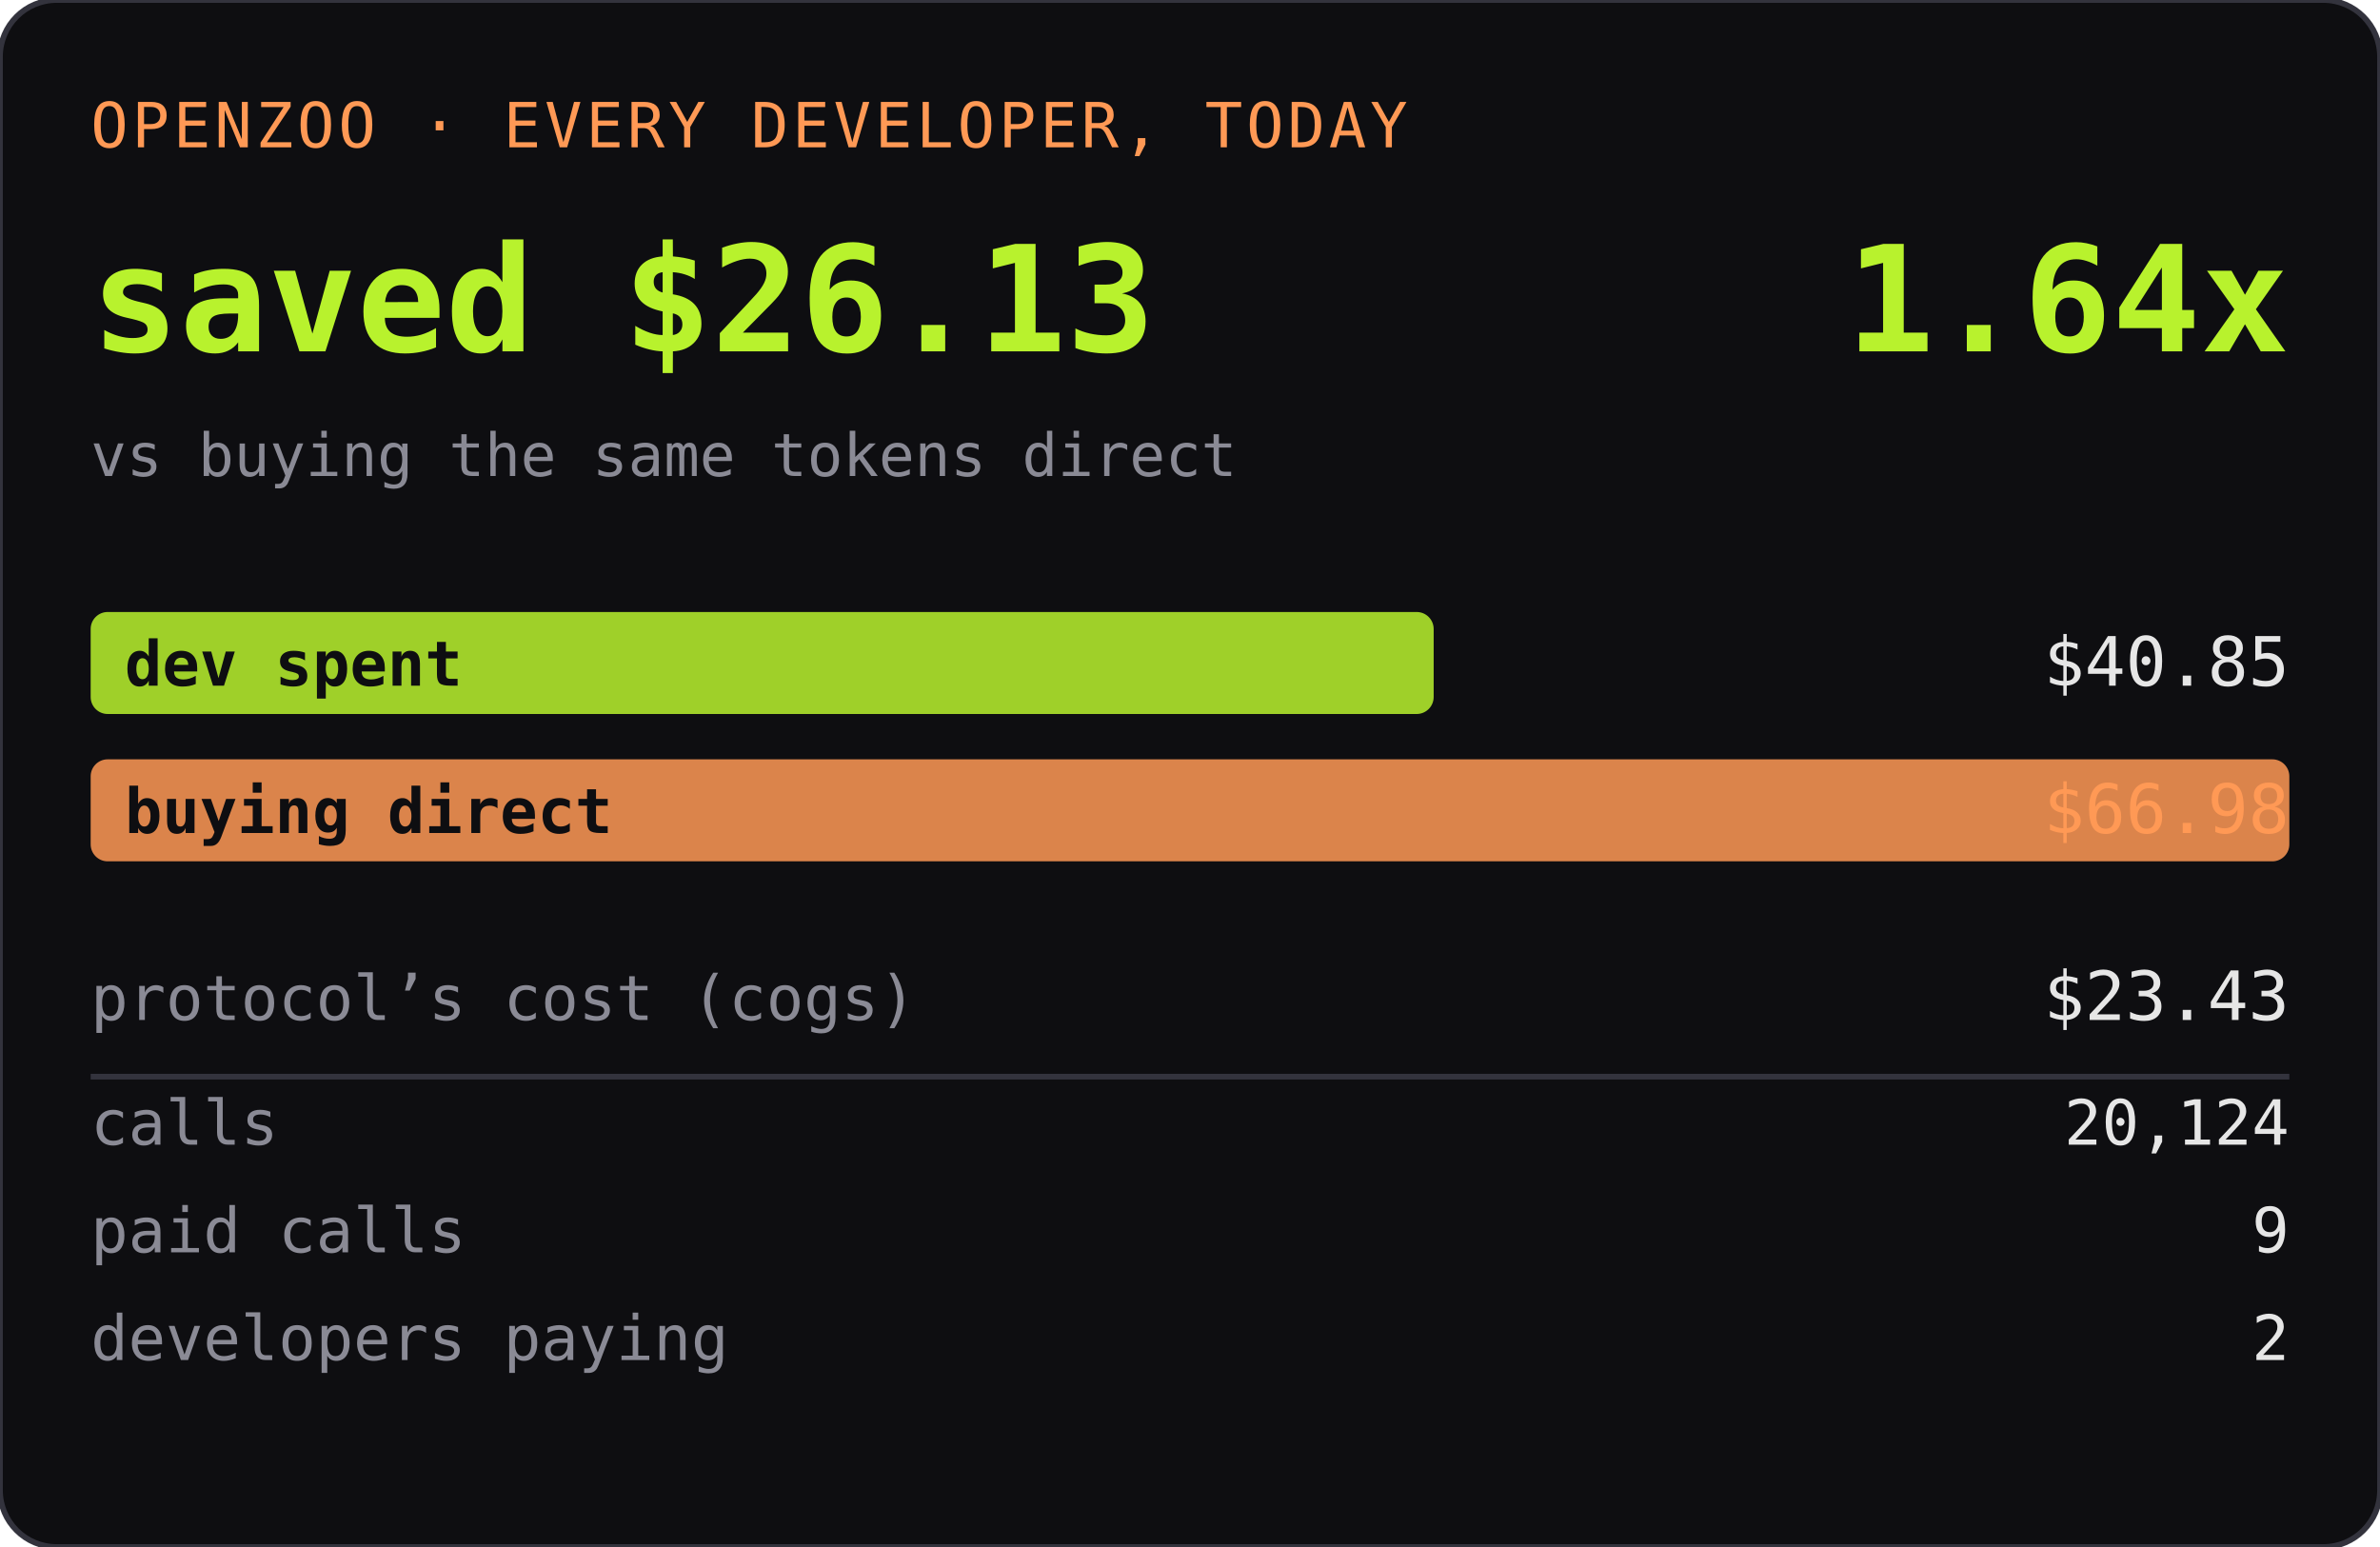
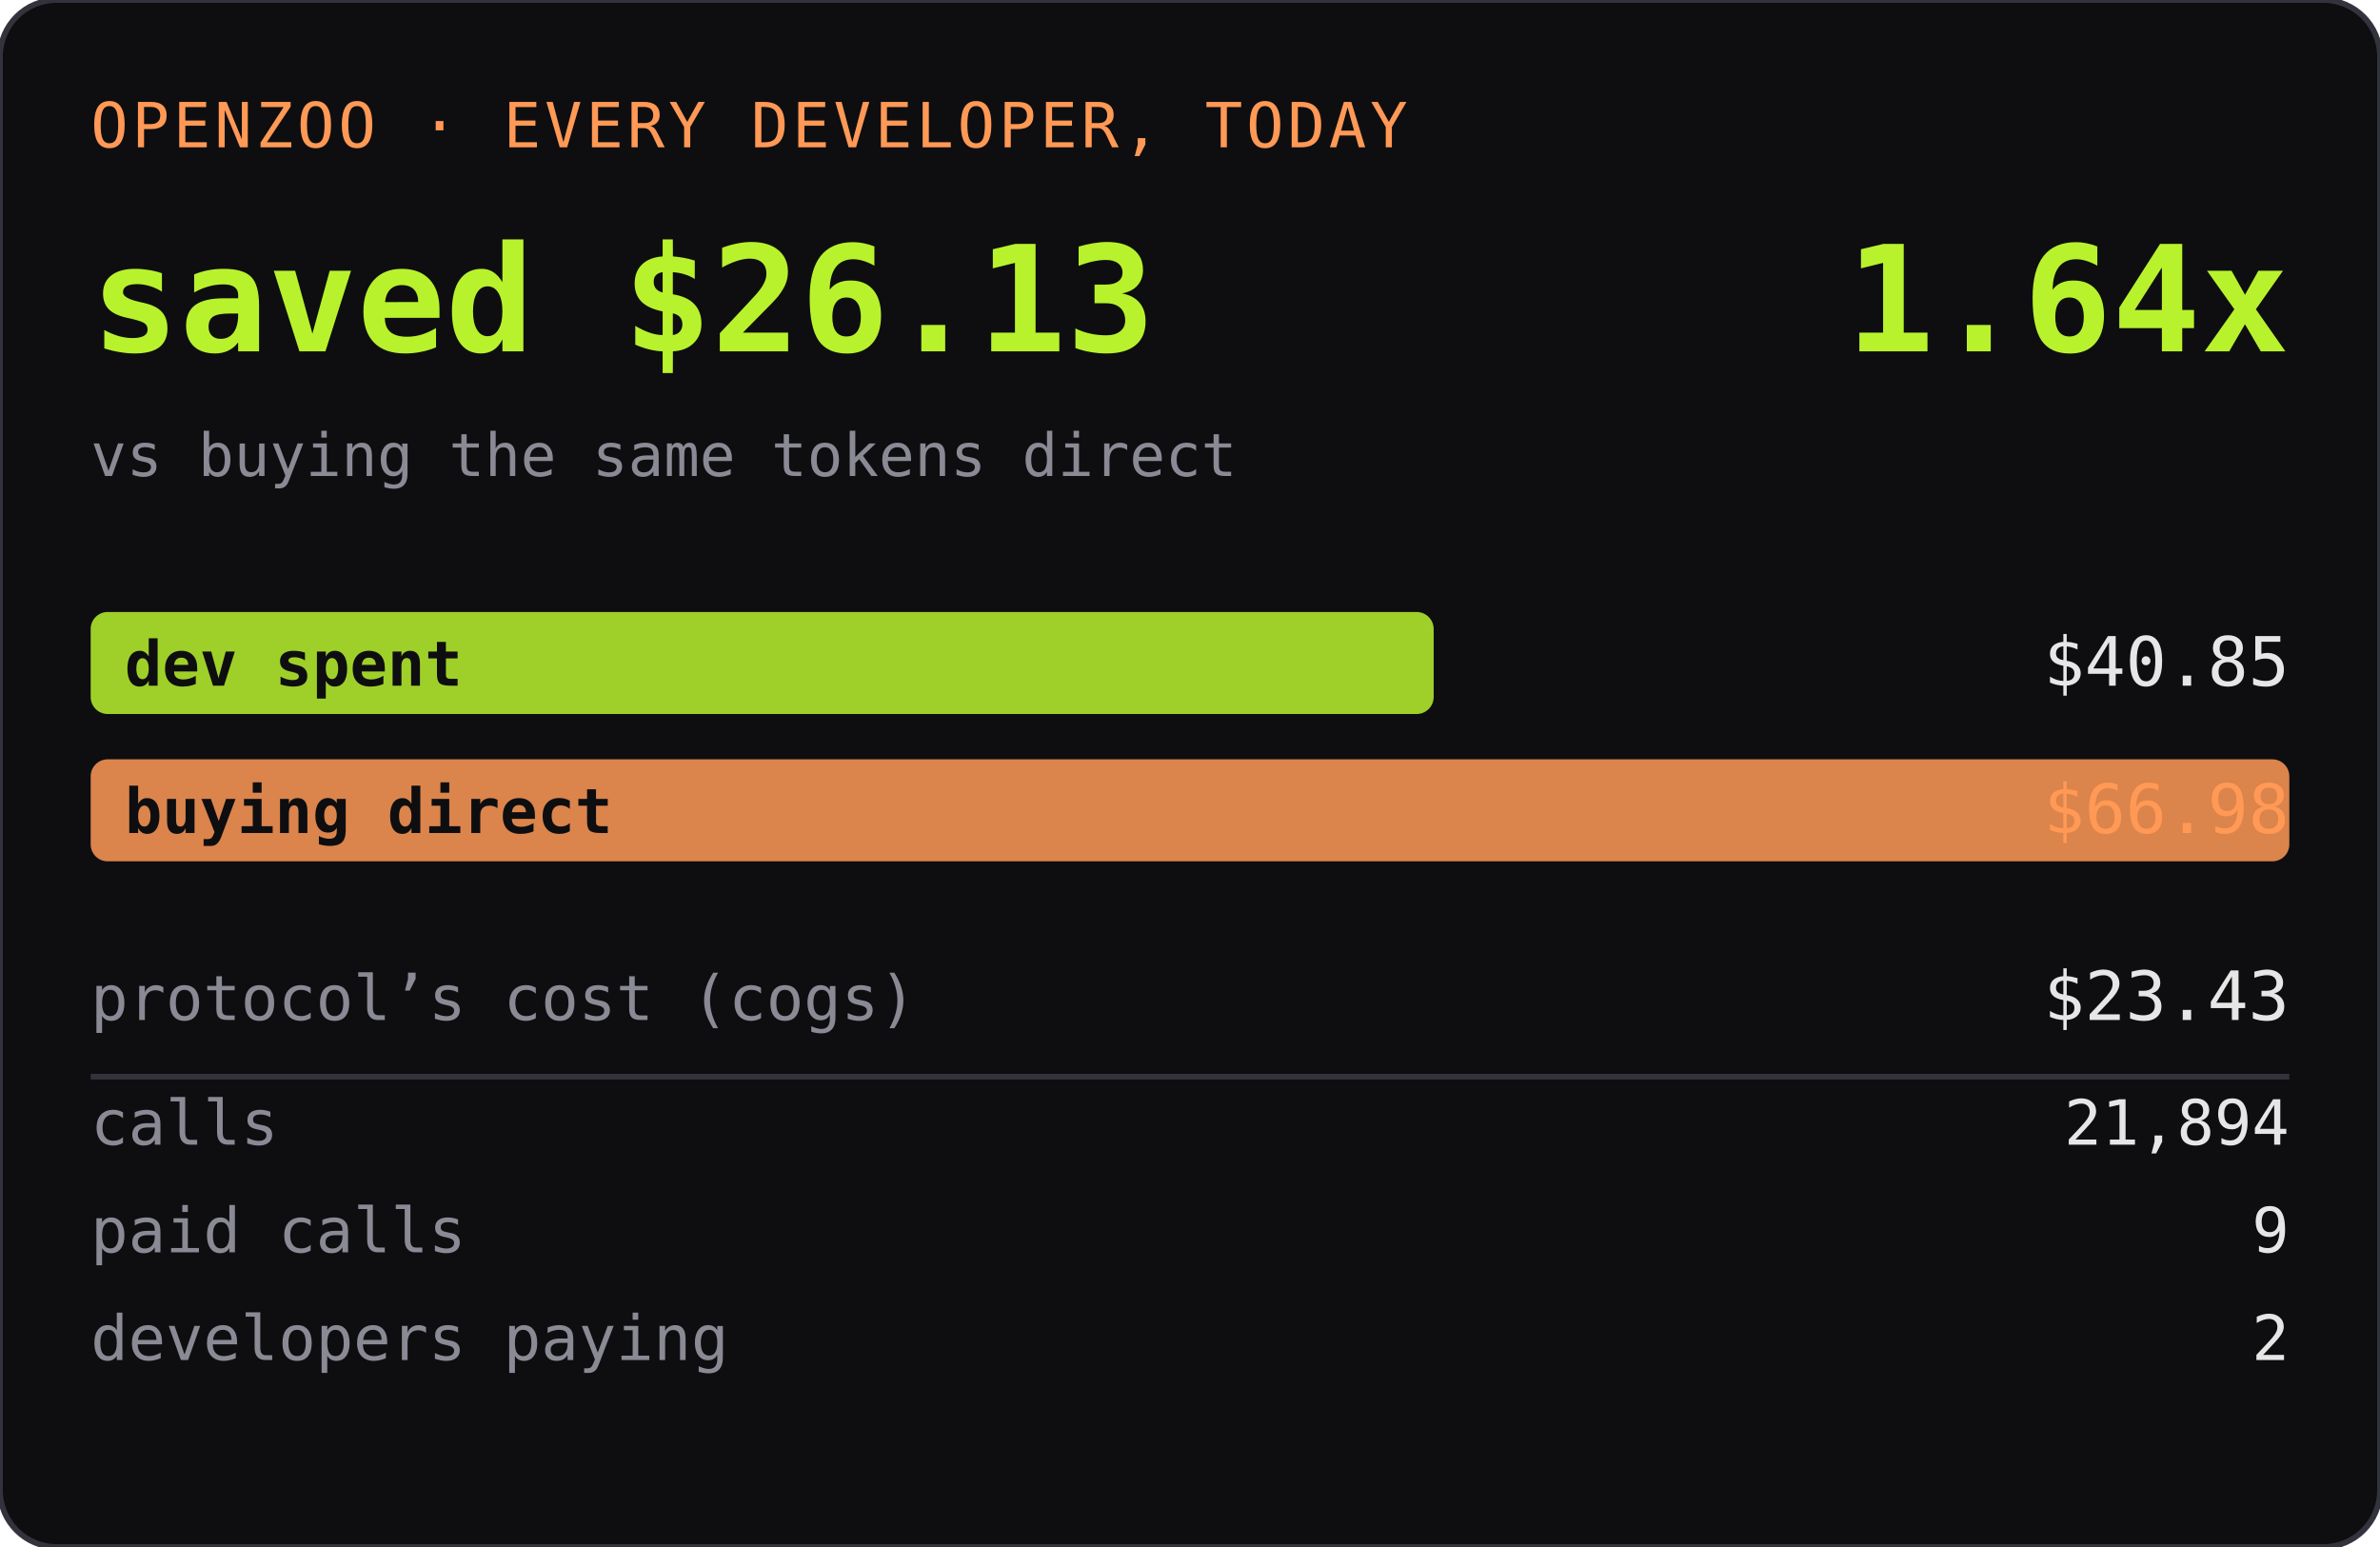
<svg xmlns="http://www.w3.org/2000/svg" width="420" height="273" role="img" aria-label="OPENZOO · EVERY DEVELOPER, TODAY">
  <rect width="420" height="273" rx="10" fill="#0e0e11" />
  <rect width="420" height="273" rx="10" fill="none" stroke="#33333d" />
  <text x="16" y="26" font-family="ui-monospace,SFMono-Regular,Menlo,monospace" font-size="11" fill="#ff9955" letter-spacing="0.06em">OPENZOO · EVERY DEVELOPER, TODAY</text>
  <text x="16" y="62" font-family="ui-monospace,SFMono-Regular,Menlo,monospace" font-size="26" font-weight="600" fill="#b8f22d">saved $26.13</text>
  <text x="404" y="62" text-anchor="end" font-family="ui-monospace,SFMono-Regular,Menlo,monospace" font-size="26" font-weight="600" fill="#b8f22d">1.64x</text>
  <text x="16" y="84" font-family="ui-monospace,SFMono-Regular,Menlo,monospace" font-size="10.5" fill="#8a8a95">vs buying the same tokens direct</text>
  <rect x="16" y="108" width="237" height="18" rx="3" fill="#b8f22d" opacity="0.85" />
  <text x="22" y="121" font-family="ui-monospace,SFMono-Regular,Menlo,monospace" font-size="11" fill="#0e0e11" font-weight="600">dev spent</text>
  <text x="404" y="121" text-anchor="end" font-family="ui-monospace,SFMono-Regular,Menlo,monospace" font-size="12" fill="#e6e6e6">$40.85</text>
  <rect x="16" y="134" width="388" height="18" rx="3" fill="#ff9955" opacity="0.85" />
  <text x="22" y="147" font-family="ui-monospace,SFMono-Regular,Menlo,monospace" font-size="11" fill="#0e0e11" font-weight="600">buying direct</text>
  <text x="404" y="147" text-anchor="end" font-family="ui-monospace,SFMono-Regular,Menlo,monospace" font-size="12" fill="#ff9955">$66.98</text>
  <text x="16" y="180" font-family="ui-monospace,SFMono-Regular,Menlo,monospace" font-size="11" fill="#8a8a95">protocol’s cost (cogs)</text>
  <text x="404" y="180" text-anchor="end" font-family="ui-monospace,SFMono-Regular,Menlo,monospace" font-size="12" fill="#e6e6e6">$23.43</text>
  <line x1="16" y1="190" x2="404" y2="190" stroke="#33333d" />
  <text x="16" y="202" font-family="ui-monospace,SFMono-Regular,Menlo,monospace" font-size="11" fill="#8a8a95">calls</text>
-   <text x="404" y="202" text-anchor="end" font-family="ui-monospace,SFMono-Regular,Menlo,monospace" font-size="11" fill="#e6e6e6">20,124</text>
+   <text x="404" y="202" text-anchor="end" font-family="ui-monospace,SFMono-Regular,Menlo,monospace" font-size="11" fill="#e6e6e6">21,894</text>
  <text x="16" y="221" font-family="ui-monospace,SFMono-Regular,Menlo,monospace" font-size="11" fill="#8a8a95">paid calls</text>
  <text x="404" y="221" text-anchor="end" font-family="ui-monospace,SFMono-Regular,Menlo,monospace" font-size="11" fill="#e6e6e6">9</text>
  <text x="16" y="240" font-family="ui-monospace,SFMono-Regular,Menlo,monospace" font-size="11" fill="#8a8a95">developers paying</text>
  <text x="404" y="240" text-anchor="end" font-family="ui-monospace,SFMono-Regular,Menlo,monospace" font-size="11" fill="#e6e6e6">2</text>
</svg>
